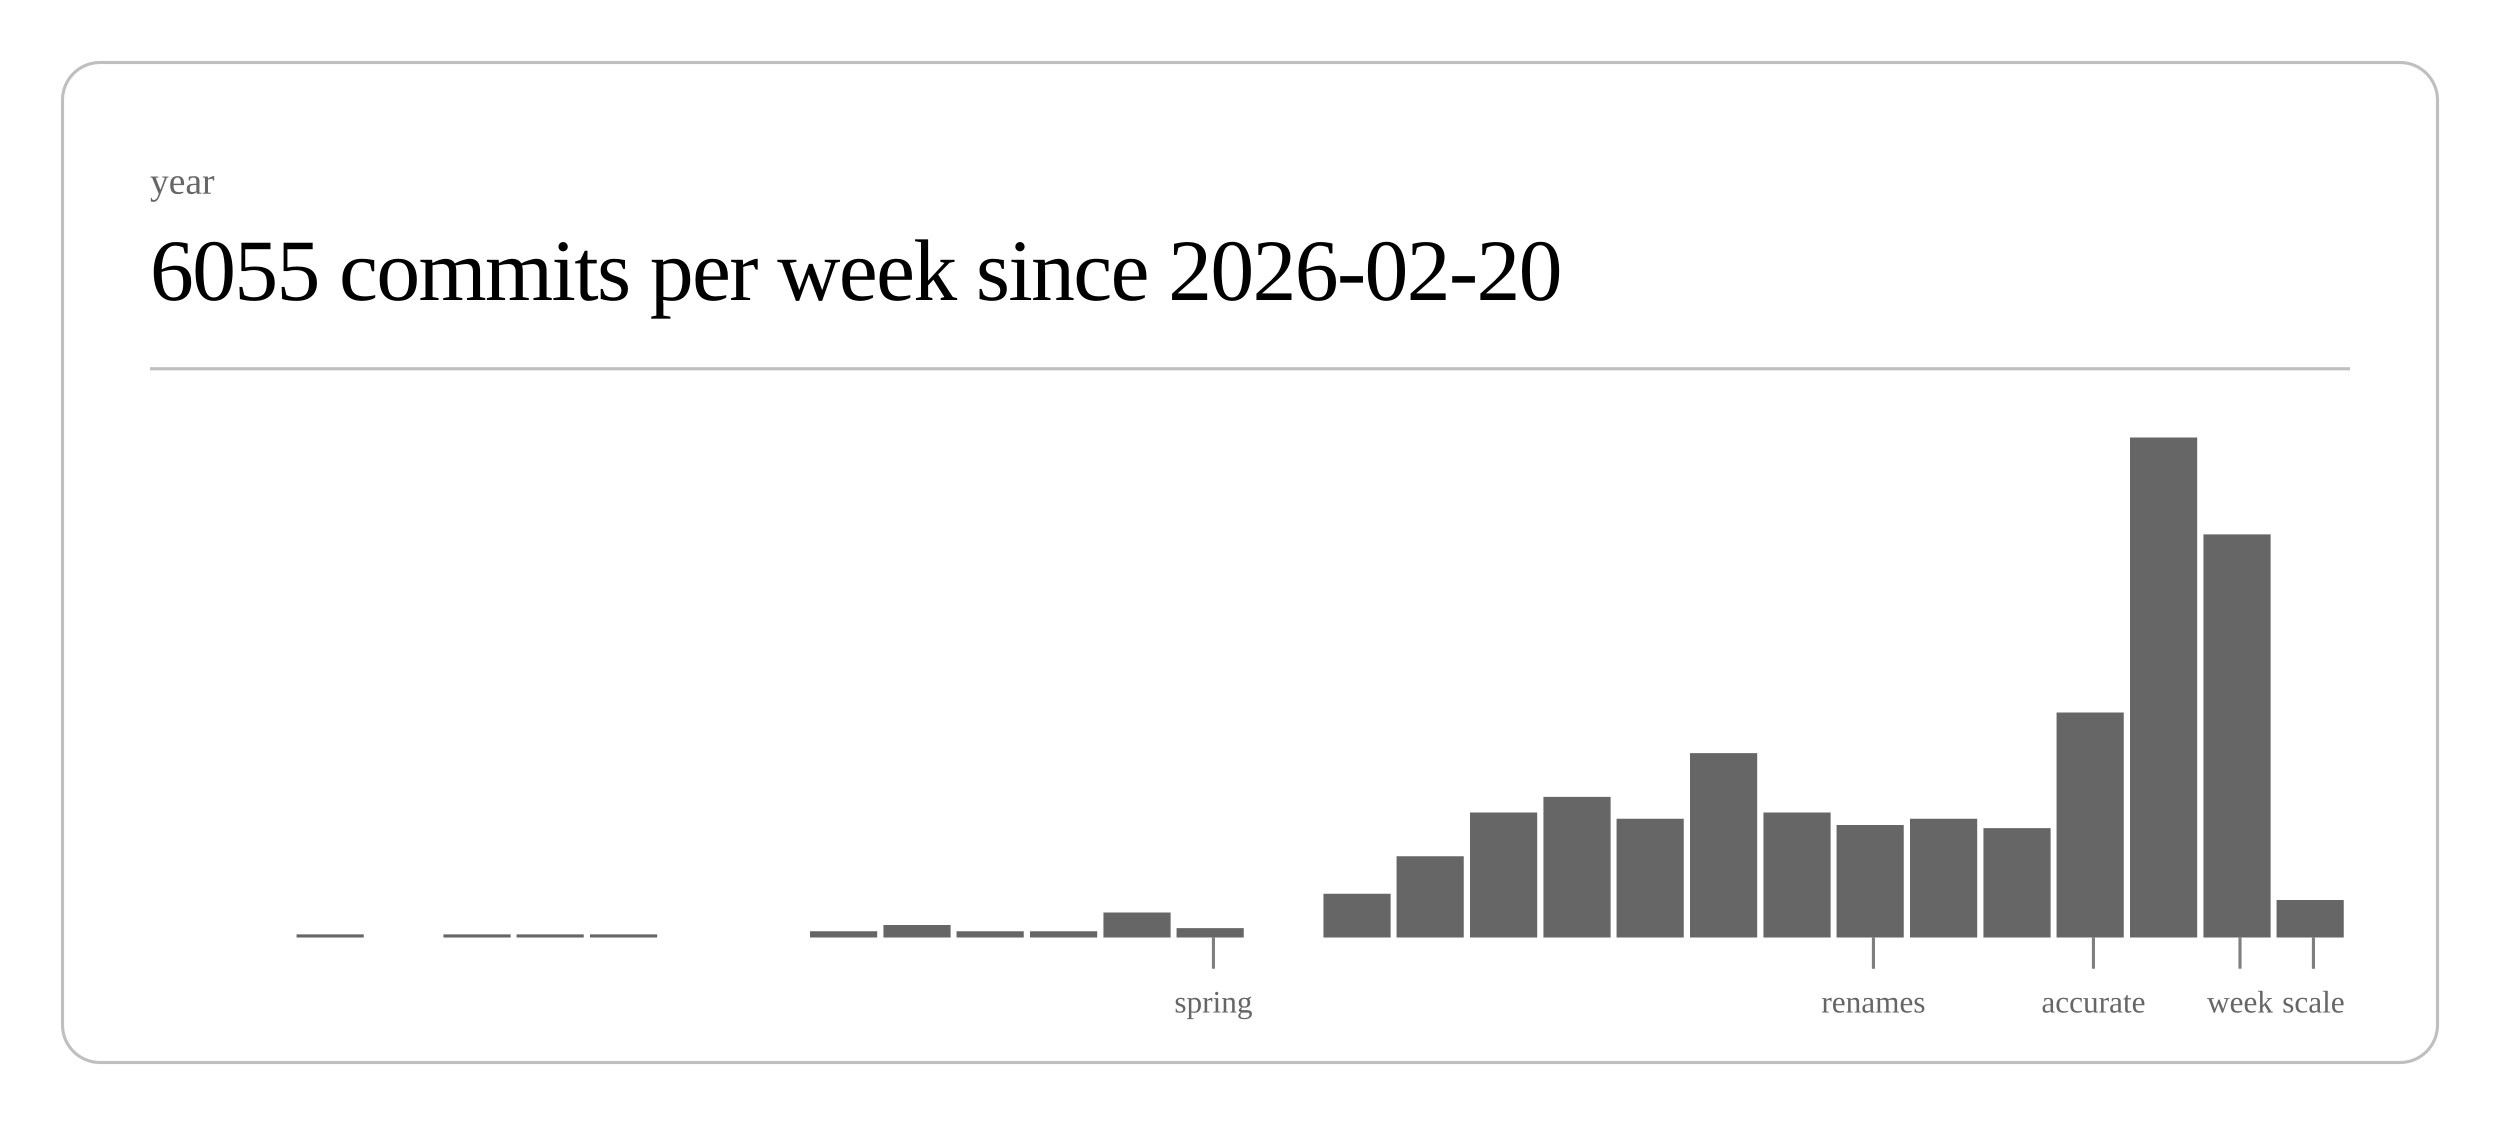
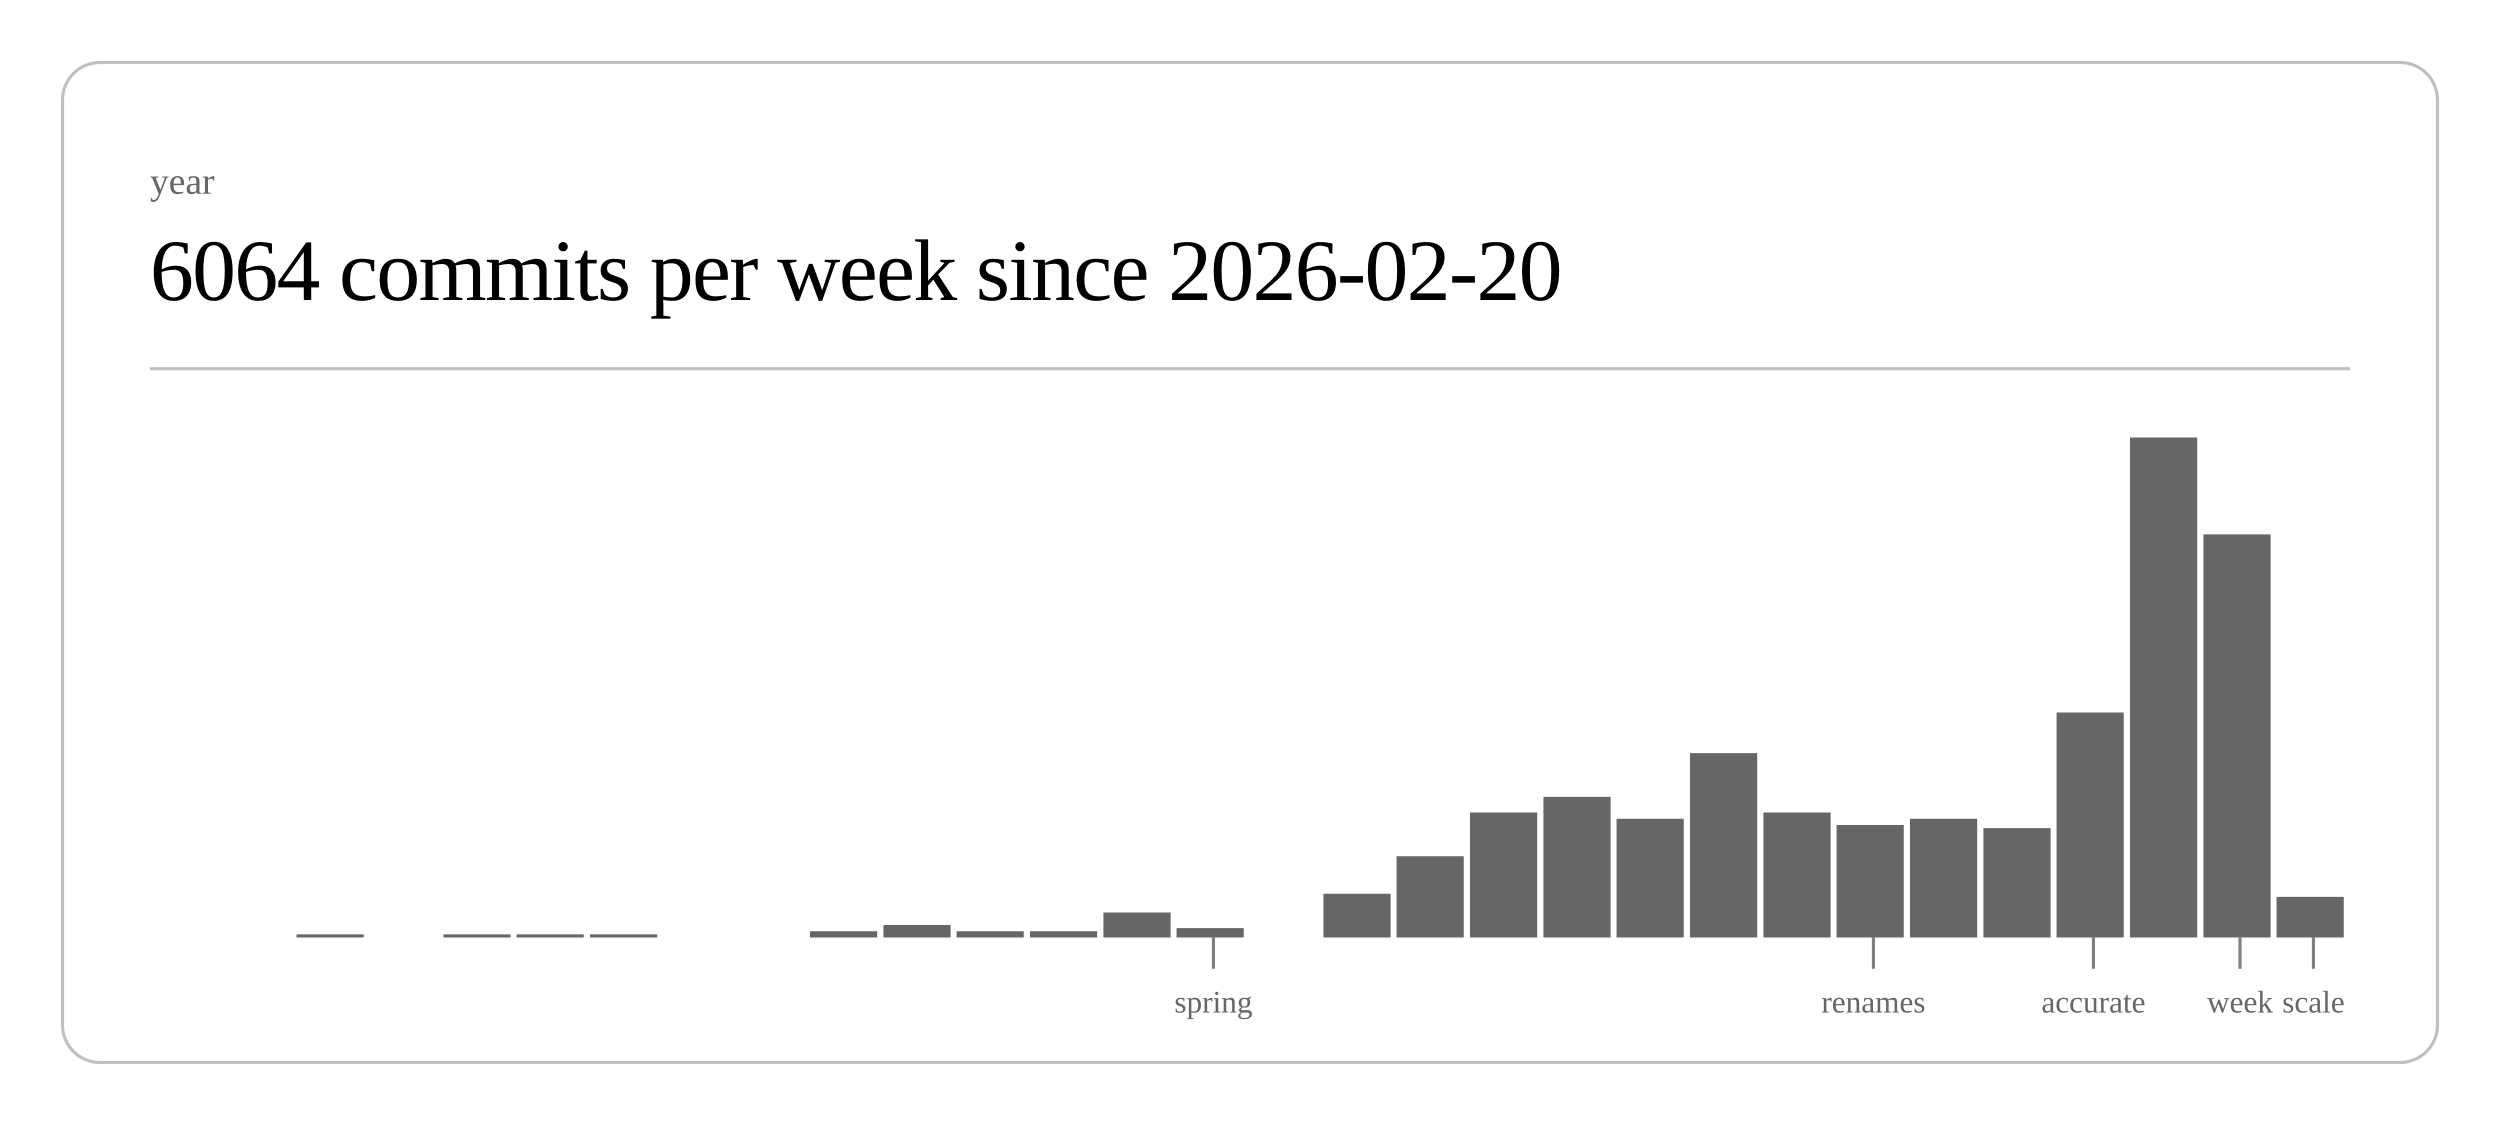
<svg xmlns="http://www.w3.org/2000/svg" class="post-header-svg" viewBox="0 0 800 360" width="800" height="360">
  <rect x="20" y="20" width="760" height="320" rx="12" ry="12" fill="none" stroke="currentColor" stroke-width="1" opacity="0.25" />
  <text fill="currentColor" x="48" y="62" font-size="12" opacity="0.6">year</text>
-   <text fill="currentColor" x="48" y="96" font-size="28" font-weight="300" letter-spacing="-0.5">6055 commits per week since 2026-02-20</text>
+   <text fill="currentColor" x="48" y="96" font-size="28" font-weight="300" letter-spacing="-0.5">6064 commits per week since 2026-02-20</text>
  <line stroke="currentColor" x1="48" y1="118" x2="752" y2="118" stroke-width="1" opacity="0.25" />
  <rect x="94.9" y="299" width="21.5" height="1" fill="currentColor" opacity="0.6" />
  <rect x="141.9" y="299" width="21.5" height="1" fill="currentColor" opacity="0.6" />
  <rect x="165.3" y="299" width="21.5" height="1" fill="currentColor" opacity="0.6" />
  <rect x="188.8" y="299" width="21.5" height="1" fill="currentColor" opacity="0.6" />
  <rect x="259.2" y="298" width="21.5" height="2" fill="currentColor" opacity="0.6" />
  <rect x="282.7" y="296" width="21.5" height="4" fill="currentColor" opacity="0.6" />
  <rect x="306.1" y="298" width="21.5" height="2" fill="currentColor" opacity="0.6" />
  <rect x="329.6" y="298" width="21.5" height="2" fill="currentColor" opacity="0.6" />
  <rect x="353.1" y="292" width="21.5" height="8" fill="currentColor" opacity="0.6" />
  <rect x="376.5" y="297" width="21.5" height="3" fill="currentColor" opacity="0.6" />
  <rect x="423.5" y="286" width="21.5" height="14" fill="currentColor" opacity="0.6" />
  <rect x="446.9" y="274" width="21.5" height="26" fill="currentColor" opacity="0.6" />
  <rect x="470.4" y="260" width="21.5" height="40" fill="currentColor" opacity="0.6" />
  <rect x="493.9" y="255" width="21.5" height="45" fill="currentColor" opacity="0.6" />
  <rect x="517.3" y="262" width="21.5" height="38" fill="currentColor" opacity="0.6" />
  <rect x="540.8" y="241" width="21.5" height="59" fill="currentColor" opacity="0.6" />
  <rect x="564.3" y="260" width="21.5" height="40" fill="currentColor" opacity="0.6" />
  <rect x="587.7" y="264" width="21.5" height="36" fill="currentColor" opacity="0.6" />
  <rect x="611.2" y="262" width="21.5" height="38" fill="currentColor" opacity="0.6" />
  <rect x="634.7" y="265" width="21.5" height="35" fill="currentColor" opacity="0.6" />
  <rect x="658.1" y="228" width="21.5" height="72" fill="currentColor" opacity="0.6" />
  <rect x="681.6" y="140" width="21.5" height="160" fill="currentColor" opacity="0.6" />
  <rect x="705.1" y="171" width="21.5" height="129" fill="currentColor" opacity="0.6" />
-   <rect x="728.5" y="288" width="21.5" height="12" fill="currentColor" opacity="0.6" />
+   <rect x="728.5" y="287" width="21.5" height="13" fill="currentColor" opacity="0.6" />
  <line stroke="currentColor" x1="388.3" y1="300" x2="388.3" y2="310" stroke-width="1" opacity="0.5" />
  <text fill="currentColor" x="388.3" y="324" font-size="10" opacity="0.6" text-anchor="middle">spring</text>
  <line stroke="currentColor" x1="599.5" y1="300" x2="599.5" y2="310" stroke-width="1" opacity="0.5" />
  <text fill="currentColor" x="599.5" y="324" font-size="10" opacity="0.6" text-anchor="middle">renames</text>
  <line stroke="currentColor" x1="669.9" y1="300" x2="669.9" y2="310" stroke-width="1" opacity="0.5" />
  <text fill="currentColor" x="669.9" y="324" font-size="10" opacity="0.6" text-anchor="middle">accurate</text>
  <line stroke="currentColor" x1="716.8" y1="300" x2="716.8" y2="310" stroke-width="1" opacity="0.5" />
  <text fill="currentColor" x="716.8" y="324" font-size="10" opacity="0.6" text-anchor="middle">week</text>
  <line stroke="currentColor" x1="740.3" y1="300" x2="740.3" y2="310" stroke-width="1" opacity="0.5" />
  <text fill="currentColor" x="740.3" y="324" font-size="10" opacity="0.6" text-anchor="middle">scale</text>
</svg>
